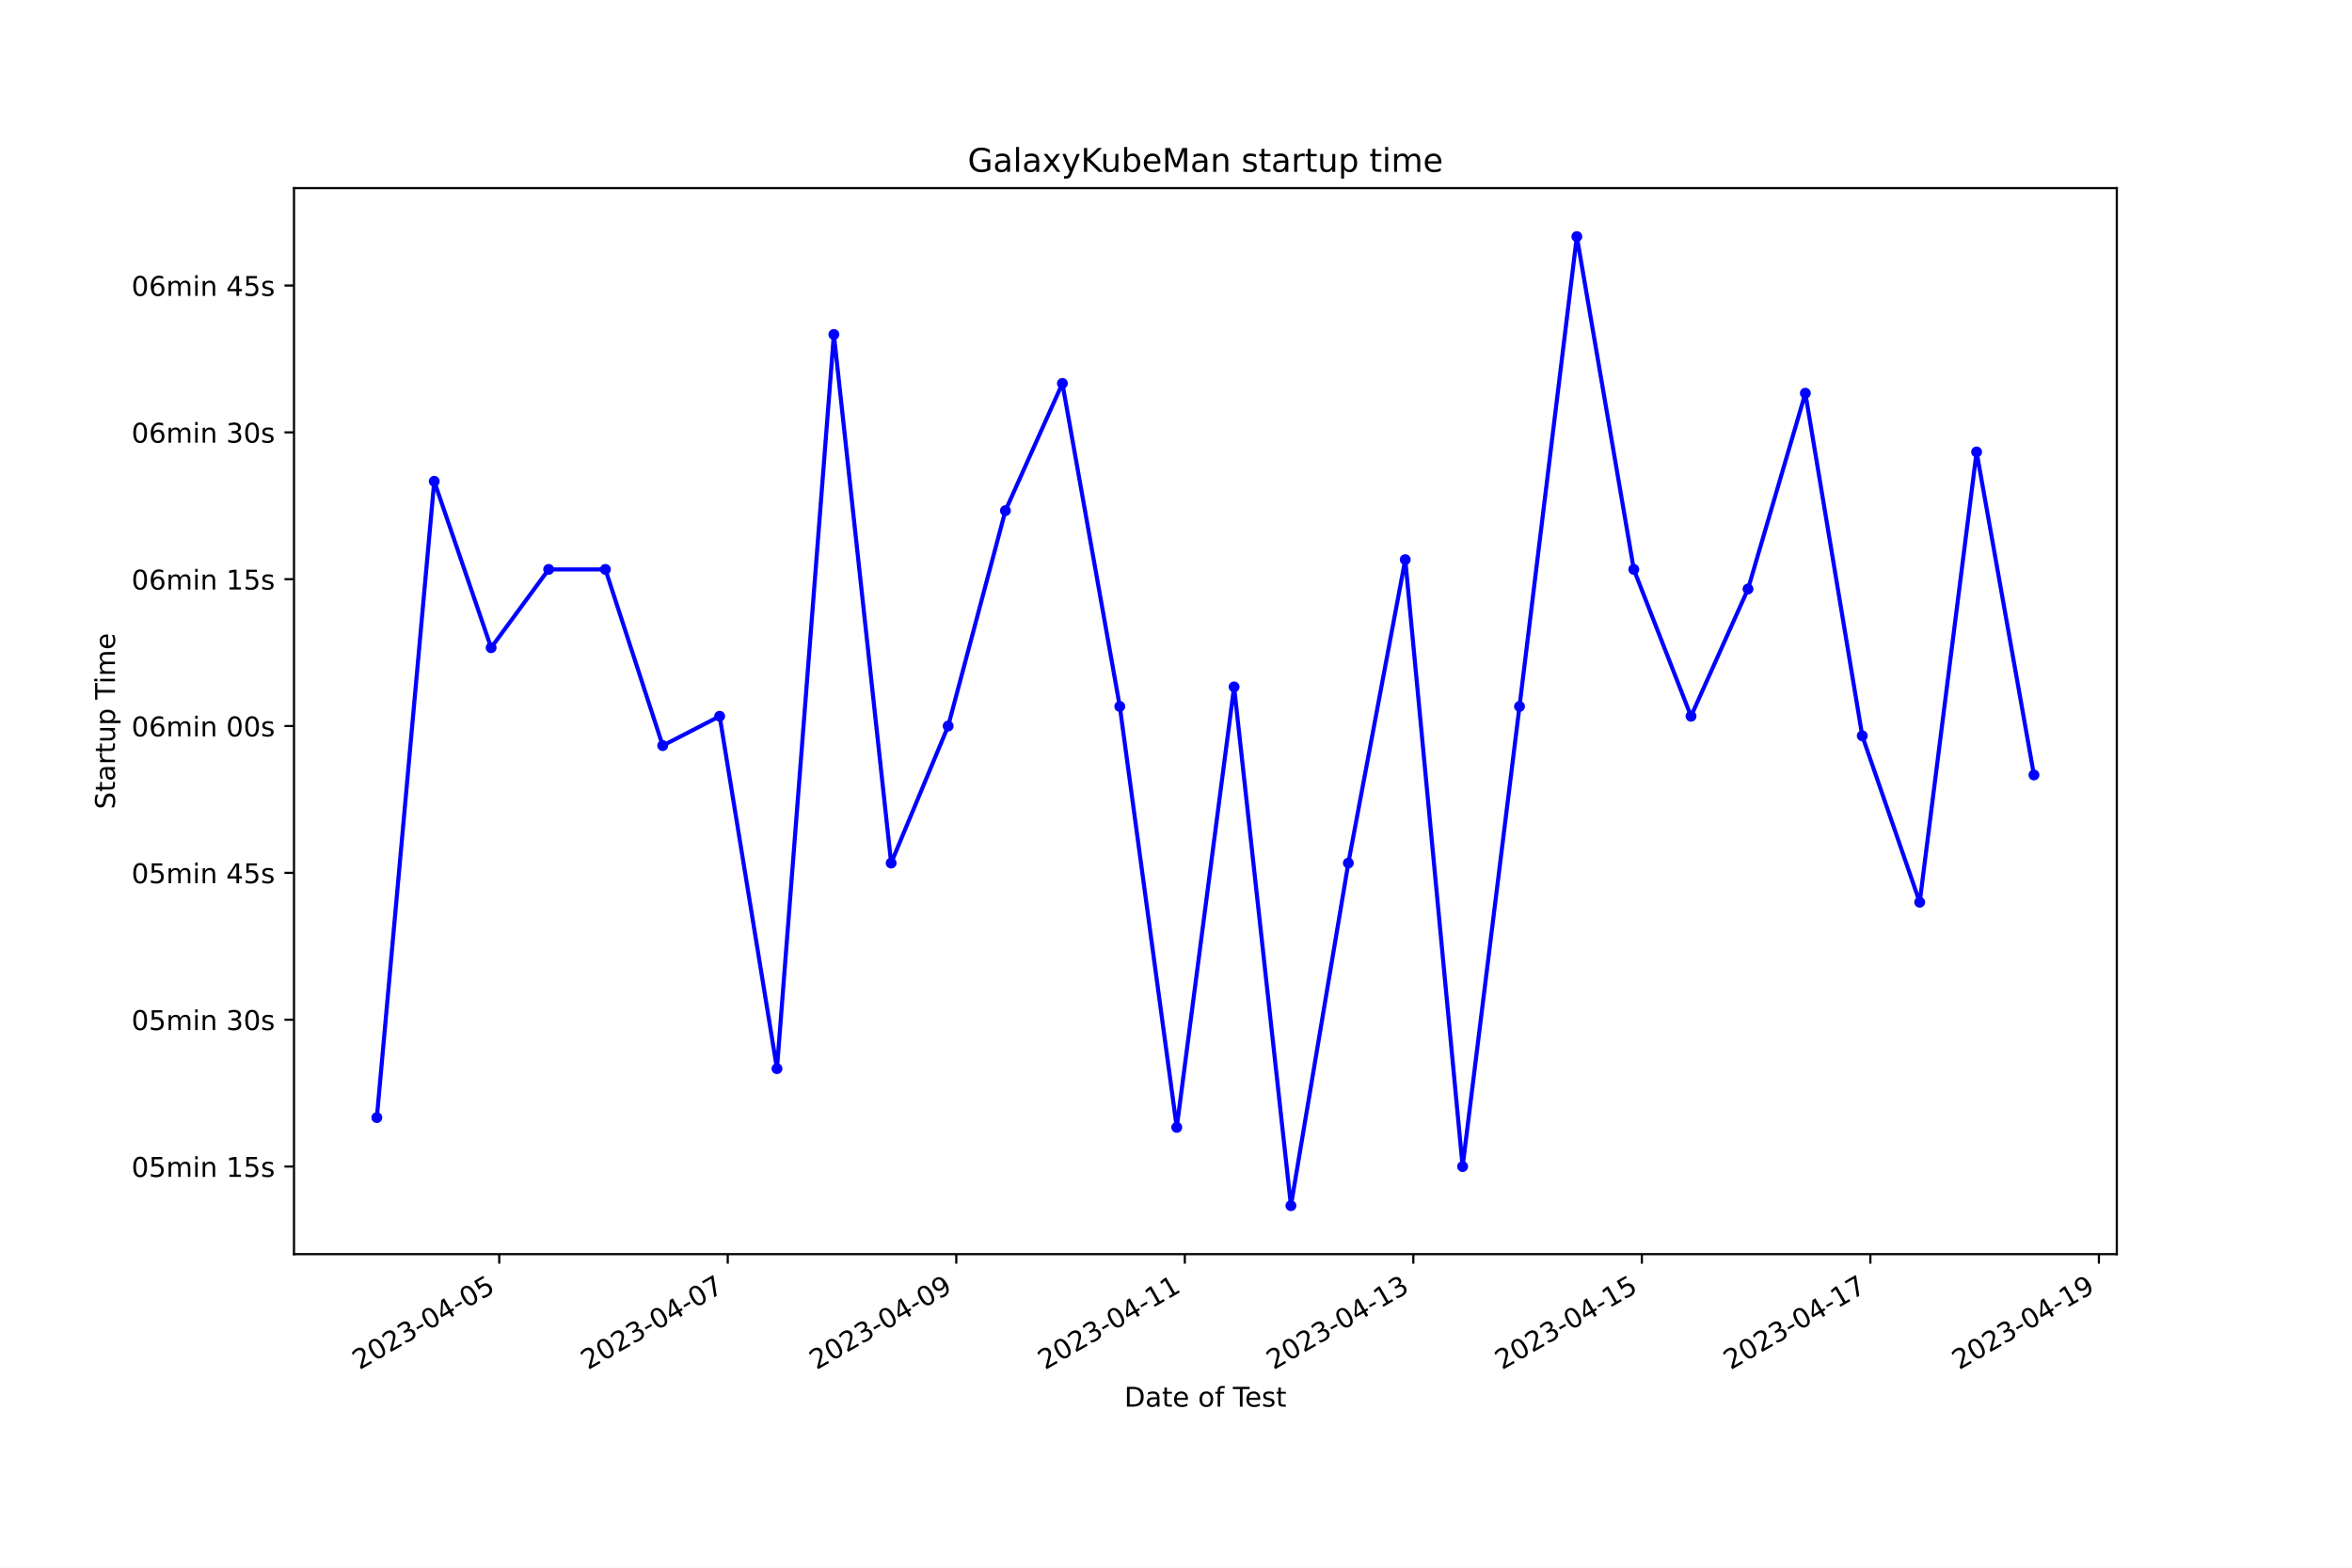
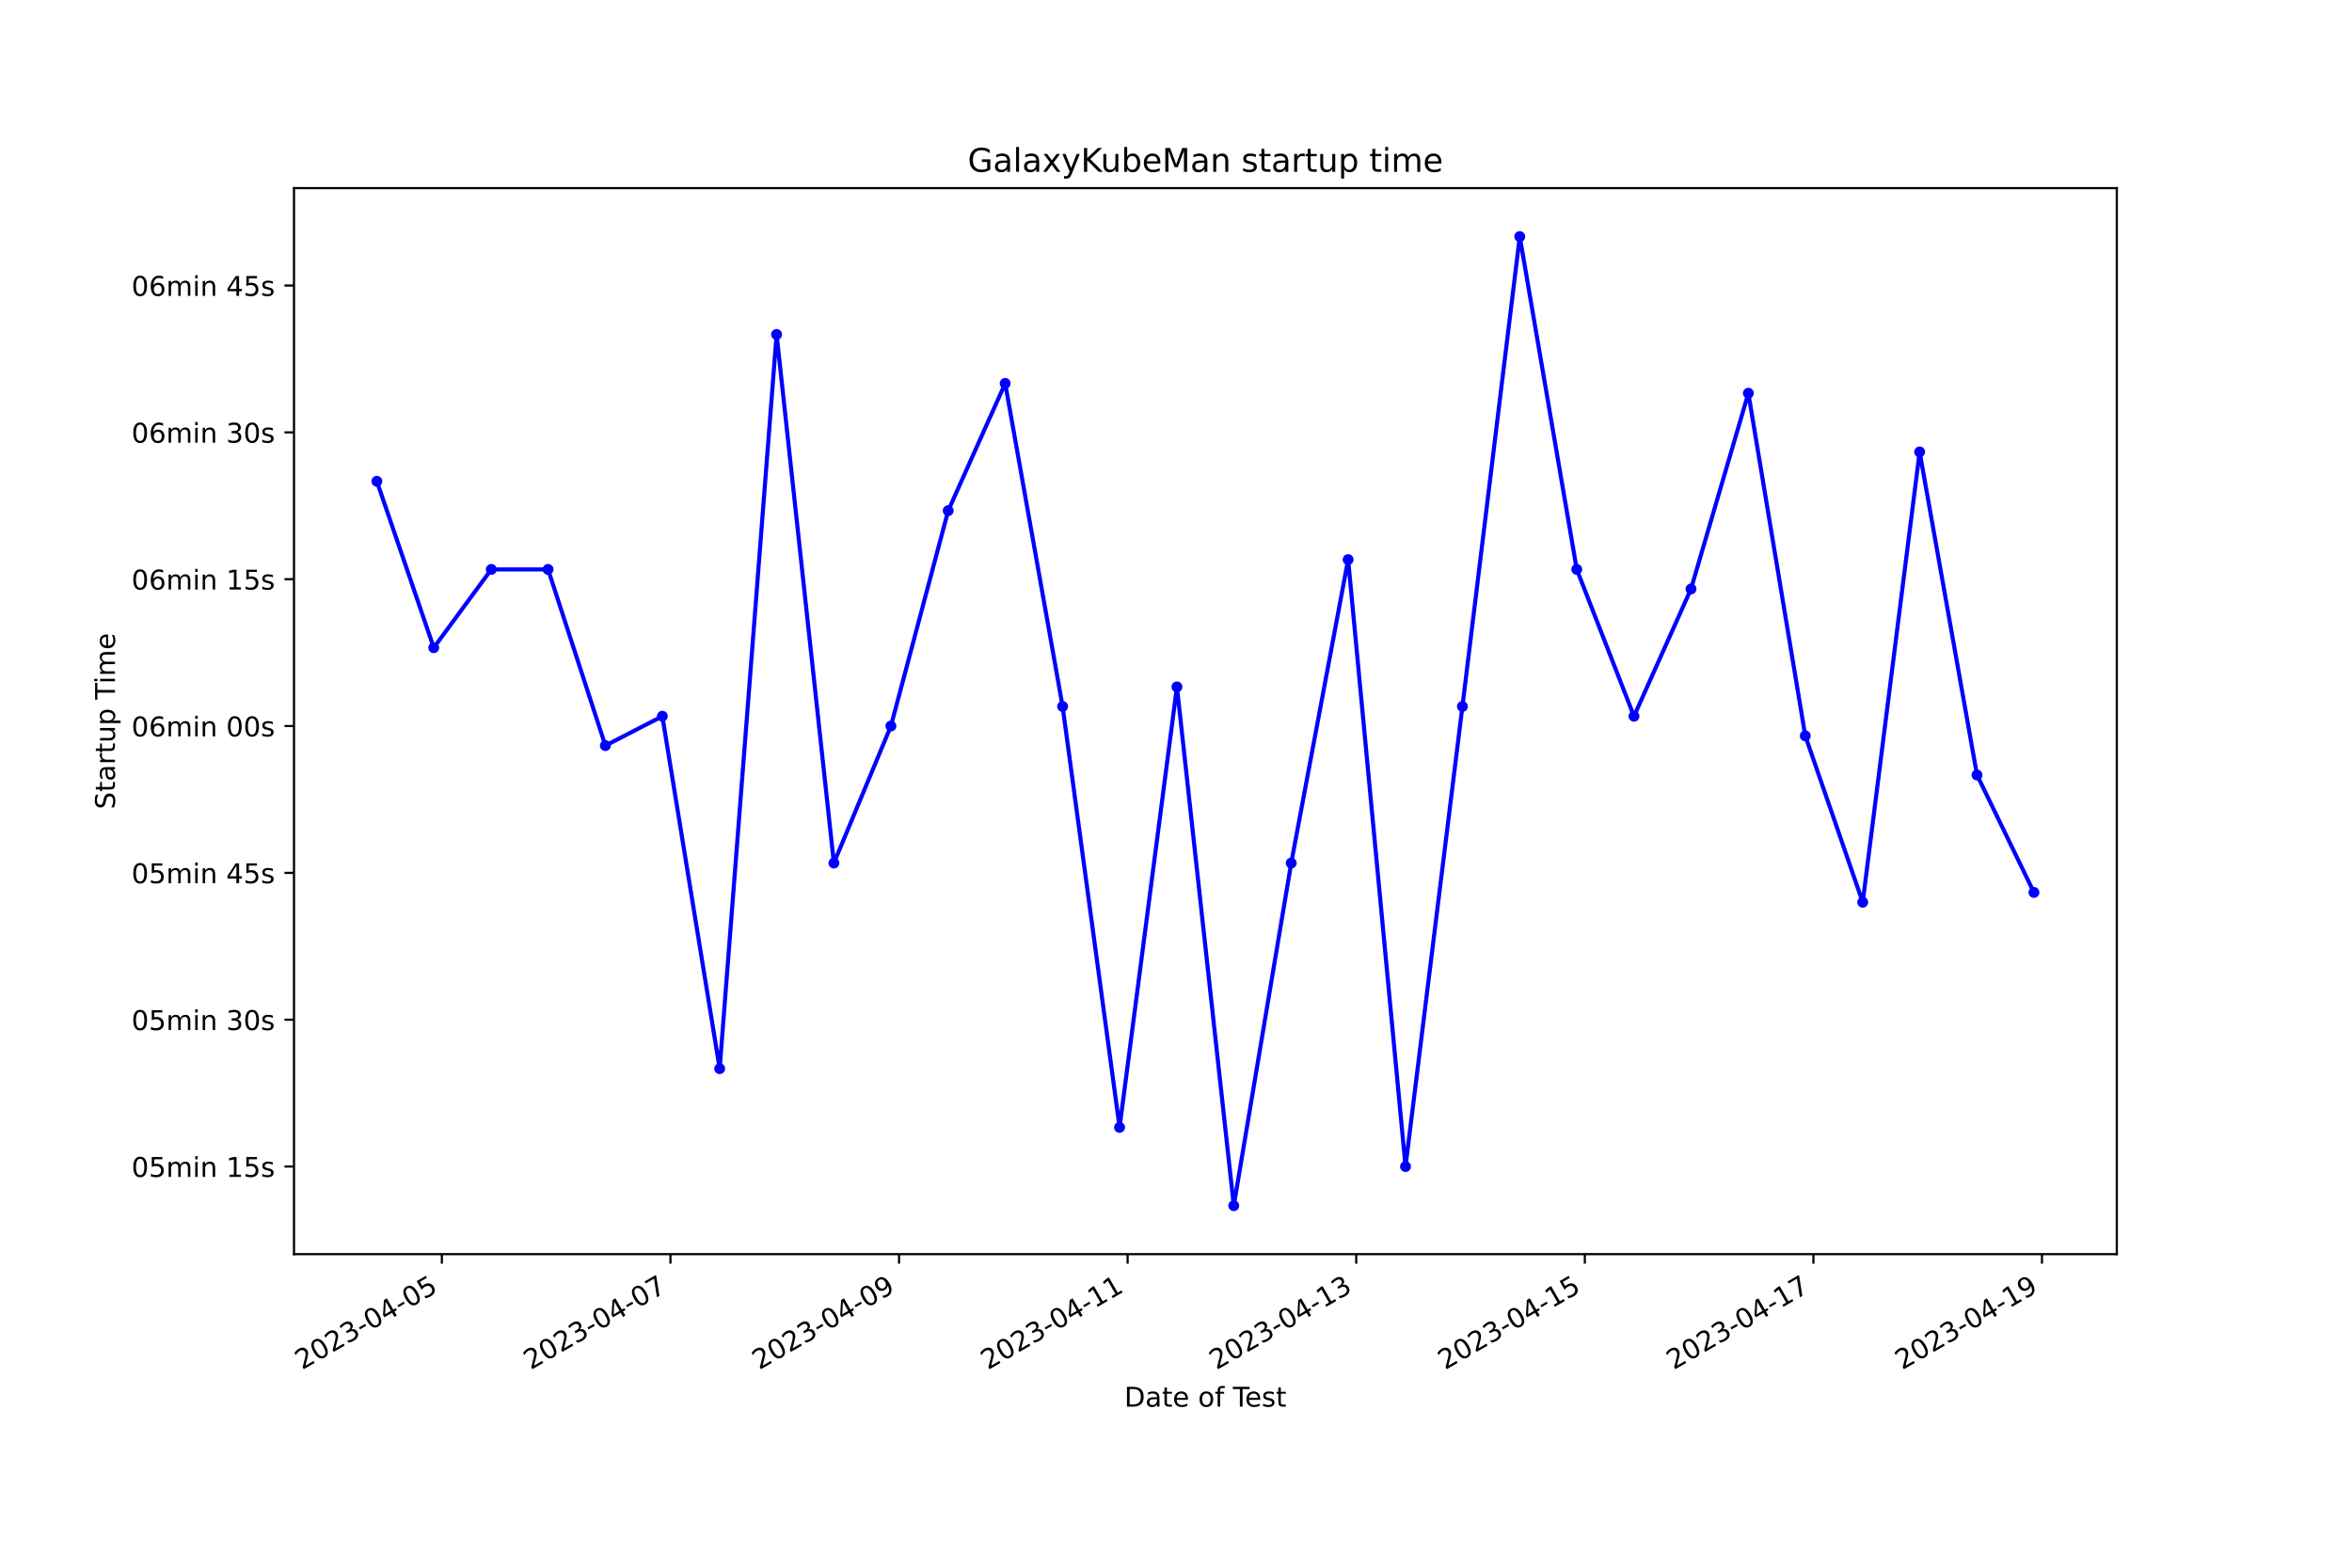
<svg xmlns="http://www.w3.org/2000/svg" xmlns:xlink="http://www.w3.org/1999/xlink" width="864pt" height="576pt" viewBox="0 0 864 576" version="1.1">
  <defs>
    <style type="text/css">*{stroke-linejoin: round; stroke-linecap: butt}</style>
  </defs>
  <g id="figure_1">
    <g id="patch_1">
      <path d="M 0 576  L 864 576  L 864 0  L 0 0  z " style="fill: #ffffff" />
    </g>
    <g id="axes_1">
      <g id="patch_2">
        <path d="M 108 460.8  L 777.6 460.8  L 777.6 69.12  L 108 69.12  z " style="fill: #ffffff" />
      </g>
      <g id="matplotlib.axis_1">
        <g id="xtick_1">
          <g id="line2d_1">
            <defs>
-               <path id="m0b89a72f21" d="M 0 0  L 0 3.5  " style="stroke: #000000; stroke-width: 0.8" />
+               <path id="m5c5794bd93" d="M 0 0  L 0 3.5  " style="stroke: #000000; stroke-width: 0.8" />
            </defs>
            <g>
-               <use xlink:href="#m0b89a72f21" x="183.392" y="460.8" style="stroke: #000000; stroke-width: 0.8" />
+               <use xlink:href="#m5c5794bd93" x="162.319" y="460.8" style="stroke: #000000; stroke-width: 0.8" />
            </g>
          </g>
          <g id="text_1">
-             <g transform="translate(132.0227 503.4383) rotate(-30) scale(0.1 -0.1)">
+             <g transform="translate(110.9496 503.4383) rotate(-30) scale(0.1 -0.1)">
              <defs>
                <path id="DejaVuSans-32" d="M 1228 531  L 3431 531  L 3431 0  L 469 0  L 469 531  Q 828 903 1448 1529  Q 2069 2156 2228 2338  Q 2531 2678 2651 2914  Q 2772 3150 2772 3378  Q 2772 3750 2511 3984  Q 2250 4219 1831 4219  Q 1534 4219 1204 4116  Q 875 4013 500 3803  L 500 4441  Q 881 4594 1212 4672  Q 1544 4750 1819 4750  Q 2544 4750 2975 4387  Q 3406 4025 3406 3419  Q 3406 3131 3298 2873  Q 3191 2616 2906 2266  Q 2828 2175 2409 1742  Q 1991 1309 1228 531  z " transform="scale(0.015625)" />
                <path id="DejaVuSans-30" d="M 2034 4250  Q 1547 4250 1301 3770  Q 1056 3291 1056 2328  Q 1056 1369 1301 889  Q 1547 409 2034 409  Q 2525 409 2770 889  Q 3016 1369 3016 2328  Q 3016 3291 2770 3770  Q 2525 4250 2034 4250  z M 2034 4750  Q 2819 4750 3233 4129  Q 3647 3509 3647 2328  Q 3647 1150 3233 529  Q 2819 -91 2034 -91  Q 1250 -91 836 529  Q 422 1150 422 2328  Q 422 3509 836 4129  Q 1250 4750 2034 4750  z " transform="scale(0.015625)" />
                <path id="DejaVuSans-33" d="M 2597 2516  Q 3050 2419 3304 2112  Q 3559 1806 3559 1356  Q 3559 666 3084 287  Q 2609 -91 1734 -91  Q 1441 -91 1130 -33  Q 819 25 488 141  L 488 750  Q 750 597 1062 519  Q 1375 441 1716 441  Q 2309 441 2620 675  Q 2931 909 2931 1356  Q 2931 1769 2642 2001  Q 2353 2234 1838 2234  L 1294 2234  L 1294 2753  L 1863 2753  Q 2328 2753 2575 2939  Q 2822 3125 2822 3475  Q 2822 3834 2567 4026  Q 2313 4219 1838 4219  Q 1578 4219 1281 4162  Q 984 4106 628 3988  L 628 4550  Q 988 4650 1302 4700  Q 1616 4750 1894 4750  Q 2613 4750 3031 4423  Q 3450 4097 3450 3541  Q 3450 3153 3228 2886  Q 3006 2619 2597 2516  z " transform="scale(0.015625)" />
                <path id="DejaVuSans-2d" d="M 313 2009  L 1997 2009  L 1997 1497  L 313 1497  L 313 2009  z " transform="scale(0.015625)" />
                <path id="DejaVuSans-34" d="M 2419 4116  L 825 1625  L 2419 1625  L 2419 4116  z M 2253 4666  L 3047 4666  L 3047 1625  L 3713 1625  L 3713 1100  L 3047 1100  L 3047 0  L 2419 0  L 2419 1100  L 313 1100  L 313 1709  L 2253 4666  z " transform="scale(0.015625)" />
                <path id="DejaVuSans-35" d="M 691 4666  L 3169 4666  L 3169 4134  L 1269 4134  L 1269 2991  Q 1406 3038 1543 3061  Q 1681 3084 1819 3084  Q 2600 3084 3056 2656  Q 3513 2228 3513 1497  Q 3513 744 3044 326  Q 2575 -91 1722 -91  Q 1428 -91 1123 -41  Q 819 9 494 109  L 494 744  Q 775 591 1075 516  Q 1375 441 1709 441  Q 2250 441 2565 725  Q 2881 1009 2881 1497  Q 2881 1984 2565 2268  Q 2250 2553 1709 2553  Q 1456 2553 1204 2497  Q 953 2441 691 2322  L 691 4666  z " transform="scale(0.015625)" />
              </defs>
              <use xlink:href="#DejaVuSans-32" />
              <use xlink:href="#DejaVuSans-30" x="63.623" />
              <use xlink:href="#DejaVuSans-32" x="127.246" />
              <use xlink:href="#DejaVuSans-33" x="190.869" />
              <use xlink:href="#DejaVuSans-2d" x="254.492" />
              <use xlink:href="#DejaVuSans-30" x="290.576" />
              <use xlink:href="#DejaVuSans-34" x="354.199" />
              <use xlink:href="#DejaVuSans-2d" x="417.822" />
              <use xlink:href="#DejaVuSans-30" x="453.906" />
              <use xlink:href="#DejaVuSans-35" x="517.529" />
            </g>
          </g>
        </g>
        <g id="xtick_2">
          <g id="line2d_2">
            <g>
-               <use xlink:href="#m0b89a72f21" x="267.34" y="460.8" style="stroke: #000000; stroke-width: 0.8" />
+               <use xlink:href="#m5c5794bd93" x="246.29" y="460.8" style="stroke: #000000; stroke-width: 0.8" />
            </g>
          </g>
          <g id="text_2">
-             <g transform="translate(215.9704 503.4383) rotate(-30) scale(0.1 -0.1)">
+             <g transform="translate(194.9205 503.4383) rotate(-30) scale(0.1 -0.1)">
              <defs>
                <path id="DejaVuSans-37" d="M 525 4666  L 3525 4666  L 3525 4397  L 1831 0  L 1172 0  L 2766 4134  L 525 4134  L 525 4666  z " transform="scale(0.015625)" />
              </defs>
              <use xlink:href="#DejaVuSans-32" />
              <use xlink:href="#DejaVuSans-30" x="63.623" />
              <use xlink:href="#DejaVuSans-32" x="127.246" />
              <use xlink:href="#DejaVuSans-33" x="190.869" />
              <use xlink:href="#DejaVuSans-2d" x="254.492" />
              <use xlink:href="#DejaVuSans-30" x="290.576" />
              <use xlink:href="#DejaVuSans-34" x="354.199" />
              <use xlink:href="#DejaVuSans-2d" x="417.822" />
              <use xlink:href="#DejaVuSans-30" x="453.906" />
              <use xlink:href="#DejaVuSans-37" x="517.529" />
            </g>
          </g>
        </g>
        <g id="xtick_3">
          <g id="line2d_3">
            <g>
-               <use xlink:href="#m0b89a72f21" x="351.288" y="460.8" style="stroke: #000000; stroke-width: 0.8" />
+               <use xlink:href="#m5c5794bd93" x="330.261" y="460.8" style="stroke: #000000; stroke-width: 0.8" />
            </g>
          </g>
          <g id="text_3">
-             <g transform="translate(299.9181 503.4383) rotate(-30) scale(0.1 -0.1)">
+             <g transform="translate(278.8915 503.4383) rotate(-30) scale(0.1 -0.1)">
              <defs>
                <path id="DejaVuSans-39" d="M 703 97  L 703 672  Q 941 559 1184 500  Q 1428 441 1663 441  Q 2288 441 2617 861  Q 2947 1281 2994 2138  Q 2813 1869 2534 1725  Q 2256 1581 1919 1581  Q 1219 1581 811 2004  Q 403 2428 403 3163  Q 403 3881 828 4315  Q 1253 4750 1959 4750  Q 2769 4750 3195 4129  Q 3622 3509 3622 2328  Q 3622 1225 3098 567  Q 2575 -91 1691 -91  Q 1453 -91 1209 -44  Q 966 3 703 97  z M 1959 2075  Q 2384 2075 2632 2365  Q 2881 2656 2881 3163  Q 2881 3666 2632 3958  Q 2384 4250 1959 4250  Q 1534 4250 1286 3958  Q 1038 3666 1038 3163  Q 1038 2656 1286 2365  Q 1534 2075 1959 2075  z " transform="scale(0.015625)" />
              </defs>
              <use xlink:href="#DejaVuSans-32" />
              <use xlink:href="#DejaVuSans-30" x="63.623" />
              <use xlink:href="#DejaVuSans-32" x="127.246" />
              <use xlink:href="#DejaVuSans-33" x="190.869" />
              <use xlink:href="#DejaVuSans-2d" x="254.492" />
              <use xlink:href="#DejaVuSans-30" x="290.576" />
              <use xlink:href="#DejaVuSans-34" x="354.199" />
              <use xlink:href="#DejaVuSans-2d" x="417.822" />
              <use xlink:href="#DejaVuSans-30" x="453.906" />
              <use xlink:href="#DejaVuSans-39" x="517.529" />
            </g>
          </g>
        </g>
        <g id="xtick_4">
          <g id="line2d_4">
            <g>
-               <use xlink:href="#m0b89a72f21" x="435.235" y="460.8" style="stroke: #000000; stroke-width: 0.8" />
+               <use xlink:href="#m5c5794bd93" x="414.232" y="460.8" style="stroke: #000000; stroke-width: 0.8" />
            </g>
          </g>
          <g id="text_4">
-             <g transform="translate(383.8658 503.4383) rotate(-30) scale(0.1 -0.1)">
+             <g transform="translate(362.8624 503.4383) rotate(-30) scale(0.1 -0.1)">
              <defs>
                <path id="DejaVuSans-31" d="M 794 531  L 1825 531  L 1825 4091  L 703 3866  L 703 4441  L 1819 4666  L 2450 4666  L 2450 531  L 3481 531  L 3481 0  L 794 0  L 794 531  z " transform="scale(0.015625)" />
              </defs>
              <use xlink:href="#DejaVuSans-32" />
              <use xlink:href="#DejaVuSans-30" x="63.623" />
              <use xlink:href="#DejaVuSans-32" x="127.246" />
              <use xlink:href="#DejaVuSans-33" x="190.869" />
              <use xlink:href="#DejaVuSans-2d" x="254.492" />
              <use xlink:href="#DejaVuSans-30" x="290.576" />
              <use xlink:href="#DejaVuSans-34" x="354.199" />
              <use xlink:href="#DejaVuSans-2d" x="417.822" />
              <use xlink:href="#DejaVuSans-31" x="453.906" />
              <use xlink:href="#DejaVuSans-31" x="517.529" />
            </g>
          </g>
        </g>
        <g id="xtick_5">
          <g id="line2d_5">
            <g>
-               <use xlink:href="#m0b89a72f21" x="519.183" y="460.8" style="stroke: #000000; stroke-width: 0.8" />
+               <use xlink:href="#m5c5794bd93" x="498.203" y="460.8" style="stroke: #000000; stroke-width: 0.8" />
            </g>
          </g>
          <g id="text_5">
-             <g transform="translate(467.8135 503.4383) rotate(-30) scale(0.1 -0.1)">
+             <g transform="translate(446.8334 503.4383) rotate(-30) scale(0.1 -0.1)">
              <use xlink:href="#DejaVuSans-32" />
              <use xlink:href="#DejaVuSans-30" x="63.623" />
              <use xlink:href="#DejaVuSans-32" x="127.246" />
              <use xlink:href="#DejaVuSans-33" x="190.869" />
              <use xlink:href="#DejaVuSans-2d" x="254.492" />
              <use xlink:href="#DejaVuSans-30" x="290.576" />
              <use xlink:href="#DejaVuSans-34" x="354.199" />
              <use xlink:href="#DejaVuSans-2d" x="417.822" />
              <use xlink:href="#DejaVuSans-31" x="453.906" />
              <use xlink:href="#DejaVuSans-33" x="517.529" />
            </g>
          </g>
        </g>
        <g id="xtick_6">
          <g id="line2d_6">
            <g>
-               <use xlink:href="#m0b89a72f21" x="603.131" y="460.8" style="stroke: #000000; stroke-width: 0.8" />
+               <use xlink:href="#m5c5794bd93" x="582.174" y="460.8" style="stroke: #000000; stroke-width: 0.8" />
            </g>
          </g>
          <g id="text_6">
-             <g transform="translate(551.7612 503.4383) rotate(-30) scale(0.1 -0.1)">
+             <g transform="translate(530.8044 503.4383) rotate(-30) scale(0.1 -0.1)">
              <use xlink:href="#DejaVuSans-32" />
              <use xlink:href="#DejaVuSans-30" x="63.623" />
              <use xlink:href="#DejaVuSans-32" x="127.246" />
              <use xlink:href="#DejaVuSans-33" x="190.869" />
              <use xlink:href="#DejaVuSans-2d" x="254.492" />
              <use xlink:href="#DejaVuSans-30" x="290.576" />
              <use xlink:href="#DejaVuSans-34" x="354.199" />
              <use xlink:href="#DejaVuSans-2d" x="417.822" />
              <use xlink:href="#DejaVuSans-31" x="453.906" />
              <use xlink:href="#DejaVuSans-35" x="517.529" />
            </g>
          </g>
        </g>
        <g id="xtick_7">
          <g id="line2d_7">
            <g>
-               <use xlink:href="#m0b89a72f21" x="687.078" y="460.8" style="stroke: #000000; stroke-width: 0.8" />
+               <use xlink:href="#m5c5794bd93" x="666.145" y="460.8" style="stroke: #000000; stroke-width: 0.8" />
            </g>
          </g>
          <g id="text_7">
-             <g transform="translate(635.7089 503.4383) rotate(-30) scale(0.1 -0.1)">
+             <g transform="translate(614.7753 503.4383) rotate(-30) scale(0.1 -0.1)">
              <use xlink:href="#DejaVuSans-32" />
              <use xlink:href="#DejaVuSans-30" x="63.623" />
              <use xlink:href="#DejaVuSans-32" x="127.246" />
              <use xlink:href="#DejaVuSans-33" x="190.869" />
              <use xlink:href="#DejaVuSans-2d" x="254.492" />
              <use xlink:href="#DejaVuSans-30" x="290.576" />
              <use xlink:href="#DejaVuSans-34" x="354.199" />
              <use xlink:href="#DejaVuSans-2d" x="417.822" />
              <use xlink:href="#DejaVuSans-31" x="453.906" />
              <use xlink:href="#DejaVuSans-37" x="517.529" />
            </g>
          </g>
        </g>
        <g id="xtick_8">
          <g id="line2d_8">
            <g>
-               <use xlink:href="#m0b89a72f21" x="771.026" y="460.8" style="stroke: #000000; stroke-width: 0.8" />
+               <use xlink:href="#m5c5794bd93" x="750.116" y="460.8" style="stroke: #000000; stroke-width: 0.8" />
            </g>
          </g>
          <g id="text_8">
-             <g transform="translate(719.6566 503.4383) rotate(-30) scale(0.1 -0.1)">
+             <g transform="translate(698.7463 503.4383) rotate(-30) scale(0.1 -0.1)">
              <use xlink:href="#DejaVuSans-32" />
              <use xlink:href="#DejaVuSans-30" x="63.623" />
              <use xlink:href="#DejaVuSans-32" x="127.246" />
              <use xlink:href="#DejaVuSans-33" x="190.869" />
              <use xlink:href="#DejaVuSans-2d" x="254.492" />
              <use xlink:href="#DejaVuSans-30" x="290.576" />
              <use xlink:href="#DejaVuSans-34" x="354.199" />
              <use xlink:href="#DejaVuSans-2d" x="417.822" />
              <use xlink:href="#DejaVuSans-31" x="453.906" />
              <use xlink:href="#DejaVuSans-39" x="517.529" />
            </g>
          </g>
        </g>
        <g id="text_9">
          <g transform="translate(413.0063 516.8378) scale(0.1 -0.1)">
            <defs>
              <path id="DejaVuSans-44" d="M 1259 4147  L 1259 519  L 2022 519  Q 2988 519 3436 956  Q 3884 1394 3884 2338  Q 3884 3275 3436 3711  Q 2988 4147 2022 4147  L 1259 4147  z M 628 4666  L 1925 4666  Q 3281 4666 3915 4102  Q 4550 3538 4550 2338  Q 4550 1131 3912 565  Q 3275 0 1925 0  L 628 0  L 628 4666  z " transform="scale(0.015625)" />
              <path id="DejaVuSans-61" d="M 2194 1759  Q 1497 1759 1228 1600  Q 959 1441 959 1056  Q 959 750 1161 570  Q 1363 391 1709 391  Q 2188 391 2477 730  Q 2766 1069 2766 1631  L 2766 1759  L 2194 1759  z M 3341 1997  L 3341 0  L 2766 0  L 2766 531  Q 2569 213 2275 61  Q 1981 -91 1556 -91  Q 1019 -91 701 211  Q 384 513 384 1019  Q 384 1609 779 1909  Q 1175 2209 1959 2209  L 2766 2209  L 2766 2266  Q 2766 2663 2505 2880  Q 2244 3097 1772 3097  Q 1472 3097 1187 3025  Q 903 2953 641 2809  L 641 3341  Q 956 3463 1253 3523  Q 1550 3584 1831 3584  Q 2591 3584 2966 3190  Q 3341 2797 3341 1997  z " transform="scale(0.015625)" />
              <path id="DejaVuSans-74" d="M 1172 4494  L 1172 3500  L 2356 3500  L 2356 3053  L 1172 3053  L 1172 1153  Q 1172 725 1289 603  Q 1406 481 1766 481  L 2356 481  L 2356 0  L 1766 0  Q 1100 0 847 248  Q 594 497 594 1153  L 594 3053  L 172 3053  L 172 3500  L 594 3500  L 594 4494  L 1172 4494  z " transform="scale(0.015625)" />
              <path id="DejaVuSans-65" d="M 3597 1894  L 3597 1613  L 953 1613  Q 991 1019 1311 708  Q 1631 397 2203 397  Q 2534 397 2845 478  Q 3156 559 3463 722  L 3463 178  Q 3153 47 2828 -22  Q 2503 -91 2169 -91  Q 1331 -91 842 396  Q 353 884 353 1716  Q 353 2575 817 3079  Q 1281 3584 2069 3584  Q 2775 3584 3186 3129  Q 3597 2675 3597 1894  z M 3022 2063  Q 3016 2534 2758 2815  Q 2500 3097 2075 3097  Q 1594 3097 1305 2825  Q 1016 2553 972 2059  L 3022 2063  z " transform="scale(0.015625)" />
              <path id="DejaVuSans-20" transform="scale(0.015625)" />
              <path id="DejaVuSans-6f" d="M 1959 3097  Q 1497 3097 1228 2736  Q 959 2375 959 1747  Q 959 1119 1226 758  Q 1494 397 1959 397  Q 2419 397 2687 759  Q 2956 1122 2956 1747  Q 2956 2369 2687 2733  Q 2419 3097 1959 3097  z M 1959 3584  Q 2709 3584 3137 3096  Q 3566 2609 3566 1747  Q 3566 888 3137 398  Q 2709 -91 1959 -91  Q 1206 -91 779 398  Q 353 888 353 1747  Q 353 2609 779 3096  Q 1206 3584 1959 3584  z " transform="scale(0.015625)" />
              <path id="DejaVuSans-66" d="M 2375 4863  L 2375 4384  L 1825 4384  Q 1516 4384 1395 4259  Q 1275 4134 1275 3809  L 1275 3500  L 2222 3500  L 2222 3053  L 1275 3053  L 1275 0  L 697 0  L 697 3053  L 147 3053  L 147 3500  L 697 3500  L 697 3744  Q 697 4328 969 4595  Q 1241 4863 1831 4863  L 2375 4863  z " transform="scale(0.015625)" />
              <path id="DejaVuSans-54" d="M -19 4666  L 3928 4666  L 3928 4134  L 2272 4134  L 2272 0  L 1638 0  L 1638 4134  L -19 4134  L -19 4666  z " transform="scale(0.015625)" />
              <path id="DejaVuSans-73" d="M 2834 3397  L 2834 2853  Q 2591 2978 2328 3040  Q 2066 3103 1784 3103  Q 1356 3103 1142 2972  Q 928 2841 928 2578  Q 928 2378 1081 2264  Q 1234 2150 1697 2047  L 1894 2003  Q 2506 1872 2764 1633  Q 3022 1394 3022 966  Q 3022 478 2636 193  Q 2250 -91 1575 -91  Q 1294 -91 989 -36  Q 684 19 347 128  L 347 722  Q 666 556 975 473  Q 1284 391 1588 391  Q 1994 391 2212 530  Q 2431 669 2431 922  Q 2431 1156 2273 1281  Q 2116 1406 1581 1522  L 1381 1569  Q 847 1681 609 1914  Q 372 2147 372 2553  Q 372 3047 722 3315  Q 1072 3584 1716 3584  Q 2034 3584 2315 3537  Q 2597 3491 2834 3397  z " transform="scale(0.015625)" />
            </defs>
            <use xlink:href="#DejaVuSans-44" />
            <use xlink:href="#DejaVuSans-61" x="77.002" />
            <use xlink:href="#DejaVuSans-74" x="138.281" />
            <use xlink:href="#DejaVuSans-65" x="177.49" />
            <use xlink:href="#DejaVuSans-20" x="239.014" />
            <use xlink:href="#DejaVuSans-6f" x="270.801" />
            <use xlink:href="#DejaVuSans-66" x="331.982" />
            <use xlink:href="#DejaVuSans-20" x="367.188" />
            <use xlink:href="#DejaVuSans-54" x="398.975" />
            <use xlink:href="#DejaVuSans-65" x="443.059" />
            <use xlink:href="#DejaVuSans-73" x="504.582" />
            <use xlink:href="#DejaVuSans-74" x="556.682" />
          </g>
        </g>
      </g>
      <g id="matplotlib.axis_2">
        <g id="ytick_1">
          <g id="line2d_9">
            <defs>
-               <path id="m0f00393136" d="M 0 0  L -3.5 0  " style="stroke: #000000; stroke-width: 0.8" />
+               <path id="m4dae8e26e8" d="M 0 0  L -3.5 0  " style="stroke: #000000; stroke-width: 0.8" />
            </defs>
            <g>
-               <use xlink:href="#m0f00393136" x="108" y="428.61" style="stroke: #000000; stroke-width: 0.8" />
+               <use xlink:href="#m4dae8e26e8" x="108" y="428.61" style="stroke: #000000; stroke-width: 0.8" />
            </g>
          </g>
          <g id="text_10">
            <g transform="translate(48.30625 432.4088) scale(0.1 -0.1)">
              <defs>
                <path id="DejaVuSans-6d" d="M 3328 2828  Q 3544 3216 3844 3400  Q 4144 3584 4550 3584  Q 5097 3584 5394 3201  Q 5691 2819 5691 2113  L 5691 0  L 5113 0  L 5113 2094  Q 5113 2597 4934 2840  Q 4756 3084 4391 3084  Q 3944 3084 3684 2787  Q 3425 2491 3425 1978  L 3425 0  L 2847 0  L 2847 2094  Q 2847 2600 2669 2842  Q 2491 3084 2119 3084  Q 1678 3084 1418 2786  Q 1159 2488 1159 1978  L 1159 0  L 581 0  L 581 3500  L 1159 3500  L 1159 2956  Q 1356 3278 1631 3431  Q 1906 3584 2284 3584  Q 2666 3584 2933 3390  Q 3200 3197 3328 2828  z " transform="scale(0.015625)" />
                <path id="DejaVuSans-69" d="M 603 3500  L 1178 3500  L 1178 0  L 603 0  L 603 3500  z M 603 4863  L 1178 4863  L 1178 4134  L 603 4134  L 603 4863  z " transform="scale(0.015625)" />
                <path id="DejaVuSans-6e" d="M 3513 2113  L 3513 0  L 2938 0  L 2938 2094  Q 2938 2591 2744 2837  Q 2550 3084 2163 3084  Q 1697 3084 1428 2787  Q 1159 2491 1159 1978  L 1159 0  L 581 0  L 581 3500  L 1159 3500  L 1159 2956  Q 1366 3272 1645 3428  Q 1925 3584 2291 3584  Q 2894 3584 3203 3211  Q 3513 2838 3513 2113  z " transform="scale(0.015625)" />
              </defs>
              <use xlink:href="#DejaVuSans-30" />
              <use xlink:href="#DejaVuSans-35" x="63.623" />
              <use xlink:href="#DejaVuSans-6d" x="127.246" />
              <use xlink:href="#DejaVuSans-69" x="224.658" />
              <use xlink:href="#DejaVuSans-6e" x="252.441" />
              <use xlink:href="#DejaVuSans-20" x="315.82" />
              <use xlink:href="#DejaVuSans-31" x="347.607" />
              <use xlink:href="#DejaVuSans-35" x="411.23" />
              <use xlink:href="#DejaVuSans-73" x="474.854" />
            </g>
          </g>
        </g>
        <g id="ytick_2">
          <g id="line2d_10">
            <g>
-               <use xlink:href="#m0f00393136" x="108" y="374.659" style="stroke: #000000; stroke-width: 0.8" />
+               <use xlink:href="#m4dae8e26e8" x="108" y="374.659" style="stroke: #000000; stroke-width: 0.8" />
            </g>
          </g>
          <g id="text_11">
            <g transform="translate(48.30625 378.4584) scale(0.1 -0.1)">
              <use xlink:href="#DejaVuSans-30" />
              <use xlink:href="#DejaVuSans-35" x="63.623" />
              <use xlink:href="#DejaVuSans-6d" x="127.246" />
              <use xlink:href="#DejaVuSans-69" x="224.658" />
              <use xlink:href="#DejaVuSans-6e" x="252.441" />
              <use xlink:href="#DejaVuSans-20" x="315.82" />
              <use xlink:href="#DejaVuSans-33" x="347.607" />
              <use xlink:href="#DejaVuSans-30" x="411.23" />
              <use xlink:href="#DejaVuSans-73" x="474.854" />
            </g>
          </g>
        </g>
        <g id="ytick_3">
          <g id="line2d_11">
            <g>
-               <use xlink:href="#m0f00393136" x="108" y="320.709" style="stroke: #000000; stroke-width: 0.8" />
+               <use xlink:href="#m4dae8e26e8" x="108" y="320.709" style="stroke: #000000; stroke-width: 0.8" />
            </g>
          </g>
          <g id="text_12">
            <g transform="translate(48.30625 324.508) scale(0.1 -0.1)">
              <use xlink:href="#DejaVuSans-30" />
              <use xlink:href="#DejaVuSans-35" x="63.623" />
              <use xlink:href="#DejaVuSans-6d" x="127.246" />
              <use xlink:href="#DejaVuSans-69" x="224.658" />
              <use xlink:href="#DejaVuSans-6e" x="252.441" />
              <use xlink:href="#DejaVuSans-20" x="315.82" />
              <use xlink:href="#DejaVuSans-34" x="347.607" />
              <use xlink:href="#DejaVuSans-35" x="411.23" />
              <use xlink:href="#DejaVuSans-73" x="474.854" />
            </g>
          </g>
        </g>
        <g id="ytick_4">
          <g id="line2d_12">
            <g>
-               <use xlink:href="#m0f00393136" x="108" y="266.758" style="stroke: #000000; stroke-width: 0.8" />
+               <use xlink:href="#m4dae8e26e8" x="108" y="266.758" style="stroke: #000000; stroke-width: 0.8" />
            </g>
          </g>
          <g id="text_13">
            <g transform="translate(48.30625 270.5576) scale(0.1 -0.1)">
              <defs>
                <path id="DejaVuSans-36" d="M 2113 2584  Q 1688 2584 1439 2293  Q 1191 2003 1191 1497  Q 1191 994 1439 701  Q 1688 409 2113 409  Q 2538 409 2786 701  Q 3034 994 3034 1497  Q 3034 2003 2786 2293  Q 2538 2584 2113 2584  z M 3366 4563  L 3366 3988  Q 3128 4100 2886 4159  Q 2644 4219 2406 4219  Q 1781 4219 1451 3797  Q 1122 3375 1075 2522  Q 1259 2794 1537 2939  Q 1816 3084 2150 3084  Q 2853 3084 3261 2657  Q 3669 2231 3669 1497  Q 3669 778 3244 343  Q 2819 -91 2113 -91  Q 1303 -91 875 529  Q 447 1150 447 2328  Q 447 3434 972 4092  Q 1497 4750 2381 4750  Q 2619 4750 2861 4703  Q 3103 4656 3366 4563  z " transform="scale(0.015625)" />
              </defs>
              <use xlink:href="#DejaVuSans-30" />
              <use xlink:href="#DejaVuSans-36" x="63.623" />
              <use xlink:href="#DejaVuSans-6d" x="127.246" />
              <use xlink:href="#DejaVuSans-69" x="224.658" />
              <use xlink:href="#DejaVuSans-6e" x="252.441" />
              <use xlink:href="#DejaVuSans-20" x="315.82" />
              <use xlink:href="#DejaVuSans-30" x="347.607" />
              <use xlink:href="#DejaVuSans-30" x="411.23" />
              <use xlink:href="#DejaVuSans-73" x="474.854" />
            </g>
          </g>
        </g>
        <g id="ytick_5">
          <g id="line2d_13">
            <g>
-               <use xlink:href="#m0f00393136" x="108" y="212.808" style="stroke: #000000; stroke-width: 0.8" />
+               <use xlink:href="#m4dae8e26e8" x="108" y="212.808" style="stroke: #000000; stroke-width: 0.8" />
            </g>
          </g>
          <g id="text_14">
            <g transform="translate(48.30625 216.6072) scale(0.1 -0.1)">
              <use xlink:href="#DejaVuSans-30" />
              <use xlink:href="#DejaVuSans-36" x="63.623" />
              <use xlink:href="#DejaVuSans-6d" x="127.246" />
              <use xlink:href="#DejaVuSans-69" x="224.658" />
              <use xlink:href="#DejaVuSans-6e" x="252.441" />
              <use xlink:href="#DejaVuSans-20" x="315.82" />
              <use xlink:href="#DejaVuSans-31" x="347.607" />
              <use xlink:href="#DejaVuSans-35" x="411.23" />
              <use xlink:href="#DejaVuSans-73" x="474.854" />
            </g>
          </g>
        </g>
        <g id="ytick_6">
          <g id="line2d_14">
            <g>
-               <use xlink:href="#m0f00393136" x="108" y="158.858" style="stroke: #000000; stroke-width: 0.8" />
+               <use xlink:href="#m4dae8e26e8" x="108" y="158.858" style="stroke: #000000; stroke-width: 0.8" />
            </g>
          </g>
          <g id="text_15">
            <g transform="translate(48.30625 162.6567) scale(0.1 -0.1)">
              <use xlink:href="#DejaVuSans-30" />
              <use xlink:href="#DejaVuSans-36" x="63.623" />
              <use xlink:href="#DejaVuSans-6d" x="127.246" />
              <use xlink:href="#DejaVuSans-69" x="224.658" />
              <use xlink:href="#DejaVuSans-6e" x="252.441" />
              <use xlink:href="#DejaVuSans-20" x="315.82" />
              <use xlink:href="#DejaVuSans-33" x="347.607" />
              <use xlink:href="#DejaVuSans-30" x="411.23" />
              <use xlink:href="#DejaVuSans-73" x="474.854" />
            </g>
          </g>
        </g>
        <g id="ytick_7">
          <g id="line2d_15">
            <g>
-               <use xlink:href="#m0f00393136" x="108" y="104.907" style="stroke: #000000; stroke-width: 0.8" />
+               <use xlink:href="#m4dae8e26e8" x="108" y="104.907" style="stroke: #000000; stroke-width: 0.8" />
            </g>
          </g>
          <g id="text_16">
            <g transform="translate(48.30625 108.7063) scale(0.1 -0.1)">
              <use xlink:href="#DejaVuSans-30" />
              <use xlink:href="#DejaVuSans-36" x="63.623" />
              <use xlink:href="#DejaVuSans-6d" x="127.246" />
              <use xlink:href="#DejaVuSans-69" x="224.658" />
              <use xlink:href="#DejaVuSans-6e" x="252.441" />
              <use xlink:href="#DejaVuSans-20" x="315.82" />
              <use xlink:href="#DejaVuSans-34" x="347.607" />
              <use xlink:href="#DejaVuSans-35" x="411.23" />
              <use xlink:href="#DejaVuSans-73" x="474.854" />
            </g>
          </g>
        </g>
        <g id="text_17">
          <g transform="translate(42.22656 297.3397) rotate(-90) scale(0.1 -0.1)">
            <defs>
              <path id="DejaVuSans-53" d="M 3425 4513  L 3425 3897  Q 3066 4069 2747 4153  Q 2428 4238 2131 4238  Q 1616 4238 1336 4038  Q 1056 3838 1056 3469  Q 1056 3159 1242 3001  Q 1428 2844 1947 2747  L 2328 2669  Q 3034 2534 3370 2195  Q 3706 1856 3706 1288  Q 3706 609 3251 259  Q 2797 -91 1919 -91  Q 1588 -91 1214 -16  Q 841 59 441 206  L 441 856  Q 825 641 1194 531  Q 1563 422 1919 422  Q 2459 422 2753 634  Q 3047 847 3047 1241  Q 3047 1584 2836 1778  Q 2625 1972 2144 2069  L 1759 2144  Q 1053 2284 737 2584  Q 422 2884 422 3419  Q 422 4038 858 4394  Q 1294 4750 2059 4750  Q 2388 4750 2728 4690  Q 3069 4631 3425 4513  z " transform="scale(0.015625)" />
              <path id="DejaVuSans-72" d="M 2631 2963  Q 2534 3019 2420 3045  Q 2306 3072 2169 3072  Q 1681 3072 1420 2755  Q 1159 2438 1159 1844  L 1159 0  L 581 0  L 581 3500  L 1159 3500  L 1159 2956  Q 1341 3275 1631 3429  Q 1922 3584 2338 3584  Q 2397 3584 2469 3576  Q 2541 3569 2628 3553  L 2631 2963  z " transform="scale(0.015625)" />
              <path id="DejaVuSans-75" d="M 544 1381  L 544 3500  L 1119 3500  L 1119 1403  Q 1119 906 1312 657  Q 1506 409 1894 409  Q 2359 409 2629 706  Q 2900 1003 2900 1516  L 2900 3500  L 3475 3500  L 3475 0  L 2900 0  L 2900 538  Q 2691 219 2414 64  Q 2138 -91 1772 -91  Q 1169 -91 856 284  Q 544 659 544 1381  z M 1991 3584  L 1991 3584  z " transform="scale(0.015625)" />
              <path id="DejaVuSans-70" d="M 1159 525  L 1159 -1331  L 581 -1331  L 581 3500  L 1159 3500  L 1159 2969  Q 1341 3281 1617 3432  Q 1894 3584 2278 3584  Q 2916 3584 3314 3078  Q 3713 2572 3713 1747  Q 3713 922 3314 415  Q 2916 -91 2278 -91  Q 1894 -91 1617 61  Q 1341 213 1159 525  z M 3116 1747  Q 3116 2381 2855 2742  Q 2594 3103 2138 3103  Q 1681 3103 1420 2742  Q 1159 2381 1159 1747  Q 1159 1113 1420 752  Q 1681 391 2138 391  Q 2594 391 2855 752  Q 3116 1113 3116 1747  z " transform="scale(0.015625)" />
            </defs>
            <use xlink:href="#DejaVuSans-53" />
            <use xlink:href="#DejaVuSans-74" x="63.477" />
            <use xlink:href="#DejaVuSans-61" x="102.686" />
            <use xlink:href="#DejaVuSans-72" x="163.965" />
            <use xlink:href="#DejaVuSans-74" x="205.078" />
            <use xlink:href="#DejaVuSans-75" x="244.287" />
            <use xlink:href="#DejaVuSans-70" x="307.666" />
            <use xlink:href="#DejaVuSans-20" x="371.143" />
            <use xlink:href="#DejaVuSans-54" x="402.93" />
            <use xlink:href="#DejaVuSans-69" x="460.889" />
            <use xlink:href="#DejaVuSans-6d" x="488.672" />
            <use xlink:href="#DejaVuSans-65" x="586.084" />
          </g>
        </g>
      </g>
      <g id="line2d_16">
-         <path d="M 747.164 284.742  L 726.097 166.051  L 705.195 331.499  L 684.095 270.355  L 663.191 144.471  L 642.128 216.405  L 621.193 263.162  L 600.175 209.211  L 579.244 86.924  L 558.183 259.565  L 537.288 428.61  L 516.214 205.615  L 495.309 317.112  L 474.218 442.996  L 453.34 252.372  L 432.277 414.223  L 411.353 259.565  L 390.268 140.874  L 369.338 187.631  L 348.305 266.758  L 327.36 317.112  L 306.32 122.891  L 285.415 392.643  L 264.362 263.162  L 243.444 273.952  L 222.386 209.211  L 201.55 209.211  L 180.413 237.985  L 159.516 176.841  L 138.436 410.626  " clip-path="url(#p89adecc791)" style="fill: none; stroke: #0000ff; stroke-width: 1.5; stroke-linecap: square" />
+         <path d="M 747.164 327.902  L 726.247 284.742  L 705.174 166.051  L 684.266 331.499  L 663.16 270.355  L 642.251 144.471  L 621.182 216.405  L 600.241 263.162  L 579.217 209.211  L 558.28 86.924  L 537.214 259.565  L 516.313 428.61  L 495.233 205.615  L 474.322 317.112  L 453.226 442.996  L 432.342 252.372  L 411.273 414.223  L 390.343 259.565  L 369.253 140.874  L 348.317 187.631  L 327.278 266.758  L 306.327 317.112  L 285.281 122.891  L 264.37 392.643  L 243.311 263.162  L 222.387 273.952  L 201.324 209.211  L 180.482 209.211  L 159.339 237.985  L 138.436 176.841  " clip-path="url(#p14ed35b2f8)" style="fill: none; stroke: #0000ff; stroke-width: 1.5; stroke-linecap: square" />
        <defs>
-           <path id="mb26ece8f37" d="M 0 1.5  C 0.398 1.5 0.779 1.342 1.061 1.061  C 1.342 0.779 1.5 0.398 1.5 0  C 1.5 -0.398 1.342 -0.779 1.061 -1.061  C 0.779 -1.342 0.398 -1.5 0 -1.5  C -0.398 -1.5 -0.779 -1.342 -1.061 -1.061  C -1.342 -0.779 -1.5 -0.398 -1.5 0  C -1.5 0.398 -1.342 0.779 -1.061 1.061  C -0.779 1.342 -0.398 1.5 0 1.5  z " style="stroke: #0000ff" />
+           <path id="m3f23520e59" d="M 0 1.5  C 0.398 1.5 0.779 1.342 1.061 1.061  C 1.342 0.779 1.5 0.398 1.5 0  C 1.5 -0.398 1.342 -0.779 1.061 -1.061  C 0.779 -1.342 0.398 -1.5 0 -1.5  C -0.398 -1.5 -0.779 -1.342 -1.061 -1.061  C -1.342 -0.779 -1.5 -0.398 -1.5 0  C -1.5 0.398 -1.342 0.779 -1.061 1.061  C -0.779 1.342 -0.398 1.5 0 1.5  z " style="stroke: #0000ff" />
        </defs>
-         <g clip-path="url(#p89adecc791)">
-           <use xlink:href="#mb26ece8f37" x="747.164" y="284.742" style="fill: #0000ff; stroke: #0000ff" />
-           <use xlink:href="#mb26ece8f37" x="726.097" y="166.051" style="fill: #0000ff; stroke: #0000ff" />
-           <use xlink:href="#mb26ece8f37" x="705.195" y="331.499" style="fill: #0000ff; stroke: #0000ff" />
-           <use xlink:href="#mb26ece8f37" x="684.095" y="270.355" style="fill: #0000ff; stroke: #0000ff" />
-           <use xlink:href="#mb26ece8f37" x="663.191" y="144.471" style="fill: #0000ff; stroke: #0000ff" />
-           <use xlink:href="#mb26ece8f37" x="642.128" y="216.405" style="fill: #0000ff; stroke: #0000ff" />
-           <use xlink:href="#mb26ece8f37" x="621.193" y="263.162" style="fill: #0000ff; stroke: #0000ff" />
-           <use xlink:href="#mb26ece8f37" x="600.175" y="209.211" style="fill: #0000ff; stroke: #0000ff" />
-           <use xlink:href="#mb26ece8f37" x="579.244" y="86.924" style="fill: #0000ff; stroke: #0000ff" />
-           <use xlink:href="#mb26ece8f37" x="558.183" y="259.565" style="fill: #0000ff; stroke: #0000ff" />
-           <use xlink:href="#mb26ece8f37" x="537.288" y="428.61" style="fill: #0000ff; stroke: #0000ff" />
-           <use xlink:href="#mb26ece8f37" x="516.214" y="205.615" style="fill: #0000ff; stroke: #0000ff" />
-           <use xlink:href="#mb26ece8f37" x="495.309" y="317.112" style="fill: #0000ff; stroke: #0000ff" />
-           <use xlink:href="#mb26ece8f37" x="474.218" y="442.996" style="fill: #0000ff; stroke: #0000ff" />
-           <use xlink:href="#mb26ece8f37" x="453.34" y="252.372" style="fill: #0000ff; stroke: #0000ff" />
-           <use xlink:href="#mb26ece8f37" x="432.277" y="414.223" style="fill: #0000ff; stroke: #0000ff" />
-           <use xlink:href="#mb26ece8f37" x="411.353" y="259.565" style="fill: #0000ff; stroke: #0000ff" />
-           <use xlink:href="#mb26ece8f37" x="390.268" y="140.874" style="fill: #0000ff; stroke: #0000ff" />
-           <use xlink:href="#mb26ece8f37" x="369.338" y="187.631" style="fill: #0000ff; stroke: #0000ff" />
-           <use xlink:href="#mb26ece8f37" x="348.305" y="266.758" style="fill: #0000ff; stroke: #0000ff" />
-           <use xlink:href="#mb26ece8f37" x="327.36" y="317.112" style="fill: #0000ff; stroke: #0000ff" />
-           <use xlink:href="#mb26ece8f37" x="306.32" y="122.891" style="fill: #0000ff; stroke: #0000ff" />
-           <use xlink:href="#mb26ece8f37" x="285.415" y="392.643" style="fill: #0000ff; stroke: #0000ff" />
-           <use xlink:href="#mb26ece8f37" x="264.362" y="263.162" style="fill: #0000ff; stroke: #0000ff" />
-           <use xlink:href="#mb26ece8f37" x="243.444" y="273.952" style="fill: #0000ff; stroke: #0000ff" />
-           <use xlink:href="#mb26ece8f37" x="222.386" y="209.211" style="fill: #0000ff; stroke: #0000ff" />
-           <use xlink:href="#mb26ece8f37" x="201.55" y="209.211" style="fill: #0000ff; stroke: #0000ff" />
-           <use xlink:href="#mb26ece8f37" x="180.413" y="237.985" style="fill: #0000ff; stroke: #0000ff" />
-           <use xlink:href="#mb26ece8f37" x="159.516" y="176.841" style="fill: #0000ff; stroke: #0000ff" />
-           <use xlink:href="#mb26ece8f37" x="138.436" y="410.626" style="fill: #0000ff; stroke: #0000ff" />
+         <g clip-path="url(#p14ed35b2f8)">
+           <use xlink:href="#m3f23520e59" x="747.164" y="327.902" style="fill: #0000ff; stroke: #0000ff" />
+           <use xlink:href="#m3f23520e59" x="726.247" y="284.742" style="fill: #0000ff; stroke: #0000ff" />
+           <use xlink:href="#m3f23520e59" x="705.174" y="166.051" style="fill: #0000ff; stroke: #0000ff" />
+           <use xlink:href="#m3f23520e59" x="684.266" y="331.499" style="fill: #0000ff; stroke: #0000ff" />
+           <use xlink:href="#m3f23520e59" x="663.16" y="270.355" style="fill: #0000ff; stroke: #0000ff" />
+           <use xlink:href="#m3f23520e59" x="642.251" y="144.471" style="fill: #0000ff; stroke: #0000ff" />
+           <use xlink:href="#m3f23520e59" x="621.182" y="216.405" style="fill: #0000ff; stroke: #0000ff" />
+           <use xlink:href="#m3f23520e59" x="600.241" y="263.162" style="fill: #0000ff; stroke: #0000ff" />
+           <use xlink:href="#m3f23520e59" x="579.217" y="209.211" style="fill: #0000ff; stroke: #0000ff" />
+           <use xlink:href="#m3f23520e59" x="558.28" y="86.924" style="fill: #0000ff; stroke: #0000ff" />
+           <use xlink:href="#m3f23520e59" x="537.214" y="259.565" style="fill: #0000ff; stroke: #0000ff" />
+           <use xlink:href="#m3f23520e59" x="516.313" y="428.61" style="fill: #0000ff; stroke: #0000ff" />
+           <use xlink:href="#m3f23520e59" x="495.233" y="205.615" style="fill: #0000ff; stroke: #0000ff" />
+           <use xlink:href="#m3f23520e59" x="474.322" y="317.112" style="fill: #0000ff; stroke: #0000ff" />
+           <use xlink:href="#m3f23520e59" x="453.226" y="442.996" style="fill: #0000ff; stroke: #0000ff" />
+           <use xlink:href="#m3f23520e59" x="432.342" y="252.372" style="fill: #0000ff; stroke: #0000ff" />
+           <use xlink:href="#m3f23520e59" x="411.273" y="414.223" style="fill: #0000ff; stroke: #0000ff" />
+           <use xlink:href="#m3f23520e59" x="390.343" y="259.565" style="fill: #0000ff; stroke: #0000ff" />
+           <use xlink:href="#m3f23520e59" x="369.253" y="140.874" style="fill: #0000ff; stroke: #0000ff" />
+           <use xlink:href="#m3f23520e59" x="348.317" y="187.631" style="fill: #0000ff; stroke: #0000ff" />
+           <use xlink:href="#m3f23520e59" x="327.278" y="266.758" style="fill: #0000ff; stroke: #0000ff" />
+           <use xlink:href="#m3f23520e59" x="306.327" y="317.112" style="fill: #0000ff; stroke: #0000ff" />
+           <use xlink:href="#m3f23520e59" x="285.281" y="122.891" style="fill: #0000ff; stroke: #0000ff" />
+           <use xlink:href="#m3f23520e59" x="264.37" y="392.643" style="fill: #0000ff; stroke: #0000ff" />
+           <use xlink:href="#m3f23520e59" x="243.311" y="263.162" style="fill: #0000ff; stroke: #0000ff" />
+           <use xlink:href="#m3f23520e59" x="222.387" y="273.952" style="fill: #0000ff; stroke: #0000ff" />
+           <use xlink:href="#m3f23520e59" x="201.324" y="209.211" style="fill: #0000ff; stroke: #0000ff" />
+           <use xlink:href="#m3f23520e59" x="180.482" y="209.211" style="fill: #0000ff; stroke: #0000ff" />
+           <use xlink:href="#m3f23520e59" x="159.339" y="237.985" style="fill: #0000ff; stroke: #0000ff" />
+           <use xlink:href="#m3f23520e59" x="138.436" y="176.841" style="fill: #0000ff; stroke: #0000ff" />
        </g>
      </g>
      <g id="patch_3">
        <path d="M 108 460.8  L 108 69.12  " style="fill: none; stroke: #000000; stroke-width: 0.8; stroke-linejoin: miter; stroke-linecap: square" />
      </g>
      <g id="patch_4">
        <path d="M 777.6 460.8  L 777.6 69.12  " style="fill: none; stroke: #000000; stroke-width: 0.8; stroke-linejoin: miter; stroke-linecap: square" />
      </g>
      <g id="patch_5">
        <path d="M 108 460.8  L 777.6 460.8  " style="fill: none; stroke: #000000; stroke-width: 0.8; stroke-linejoin: miter; stroke-linecap: square" />
      </g>
      <g id="patch_6">
        <path d="M 108 69.12  L 777.6 69.12  " style="fill: none; stroke: #000000; stroke-width: 0.8; stroke-linejoin: miter; stroke-linecap: square" />
      </g>
      <g id="text_18">
        <g transform="translate(355.4794 63.12) scale(0.12 -0.12)">
          <defs>
            <path id="DejaVuSans-47" d="M 3809 666  L 3809 1919  L 2778 1919  L 2778 2438  L 4434 2438  L 4434 434  Q 4069 175 3628 42  Q 3188 -91 2688 -91  Q 1594 -91 976 548  Q 359 1188 359 2328  Q 359 3472 976 4111  Q 1594 4750 2688 4750  Q 3144 4750 3555 4637  Q 3966 4525 4313 4306  L 4313 3634  Q 3963 3931 3569 4081  Q 3175 4231 2741 4231  Q 1884 4231 1454 3753  Q 1025 3275 1025 2328  Q 1025 1384 1454 906  Q 1884 428 2741 428  Q 3075 428 3337 486  Q 3600 544 3809 666  z " transform="scale(0.015625)" />
            <path id="DejaVuSans-6c" d="M 603 4863  L 1178 4863  L 1178 0  L 603 0  L 603 4863  z " transform="scale(0.015625)" />
            <path id="DejaVuSans-78" d="M 3513 3500  L 2247 1797  L 3578 0  L 2900 0  L 1881 1375  L 863 0  L 184 0  L 1544 1831  L 300 3500  L 978 3500  L 1906 2253  L 2834 3500  L 3513 3500  z " transform="scale(0.015625)" />
            <path id="DejaVuSans-79" d="M 2059 -325  Q 1816 -950 1584 -1140  Q 1353 -1331 966 -1331  L 506 -1331  L 506 -850  L 844 -850  Q 1081 -850 1212 -737  Q 1344 -625 1503 -206  L 1606 56  L 191 3500  L 800 3500  L 1894 763  L 2988 3500  L 3597 3500  L 2059 -325  z " transform="scale(0.015625)" />
            <path id="DejaVuSans-4b" d="M 628 4666  L 1259 4666  L 1259 2694  L 3353 4666  L 4166 4666  L 1850 2491  L 4331 0  L 3500 0  L 1259 2247  L 1259 0  L 628 0  L 628 4666  z " transform="scale(0.015625)" />
            <path id="DejaVuSans-62" d="M 3116 1747  Q 3116 2381 2855 2742  Q 2594 3103 2138 3103  Q 1681 3103 1420 2742  Q 1159 2381 1159 1747  Q 1159 1113 1420 752  Q 1681 391 2138 391  Q 2594 391 2855 752  Q 3116 1113 3116 1747  z M 1159 2969  Q 1341 3281 1617 3432  Q 1894 3584 2278 3584  Q 2916 3584 3314 3078  Q 3713 2572 3713 1747  Q 3713 922 3314 415  Q 2916 -91 2278 -91  Q 1894 -91 1617 61  Q 1341 213 1159 525  L 1159 0  L 581 0  L 581 4863  L 1159 4863  L 1159 2969  z " transform="scale(0.015625)" />
            <path id="DejaVuSans-4d" d="M 628 4666  L 1569 4666  L 2759 1491  L 3956 4666  L 4897 4666  L 4897 0  L 4281 0  L 4281 4097  L 3078 897  L 2444 897  L 1241 4097  L 1241 0  L 628 0  L 628 4666  z " transform="scale(0.015625)" />
          </defs>
          <use xlink:href="#DejaVuSans-47" />
          <use xlink:href="#DejaVuSans-61" x="77.49" />
          <use xlink:href="#DejaVuSans-6c" x="138.77" />
          <use xlink:href="#DejaVuSans-61" x="166.553" />
          <use xlink:href="#DejaVuSans-78" x="227.832" />
          <use xlink:href="#DejaVuSans-79" x="287.012" />
          <use xlink:href="#DejaVuSans-4b" x="346.191" />
          <use xlink:href="#DejaVuSans-75" x="406.768" />
          <use xlink:href="#DejaVuSans-62" x="470.146" />
          <use xlink:href="#DejaVuSans-65" x="533.623" />
          <use xlink:href="#DejaVuSans-4d" x="595.146" />
          <use xlink:href="#DejaVuSans-61" x="681.426" />
          <use xlink:href="#DejaVuSans-6e" x="742.705" />
          <use xlink:href="#DejaVuSans-20" x="806.084" />
          <use xlink:href="#DejaVuSans-73" x="837.871" />
          <use xlink:href="#DejaVuSans-74" x="889.971" />
          <use xlink:href="#DejaVuSans-61" x="929.18" />
          <use xlink:href="#DejaVuSans-72" x="990.459" />
          <use xlink:href="#DejaVuSans-74" x="1031.572" />
          <use xlink:href="#DejaVuSans-75" x="1070.781" />
          <use xlink:href="#DejaVuSans-70" x="1134.16" />
          <use xlink:href="#DejaVuSans-20" x="1197.637" />
          <use xlink:href="#DejaVuSans-74" x="1229.424" />
          <use xlink:href="#DejaVuSans-69" x="1268.633" />
          <use xlink:href="#DejaVuSans-6d" x="1296.416" />
          <use xlink:href="#DejaVuSans-65" x="1393.828" />
        </g>
      </g>
    </g>
  </g>
  <defs>
-     <clipPath id="p89adecc791">
+     <clipPath id="p14ed35b2f8">
      <rect x="108" y="69.12" width="669.6" height="391.68" />
    </clipPath>
  </defs>
</svg>
